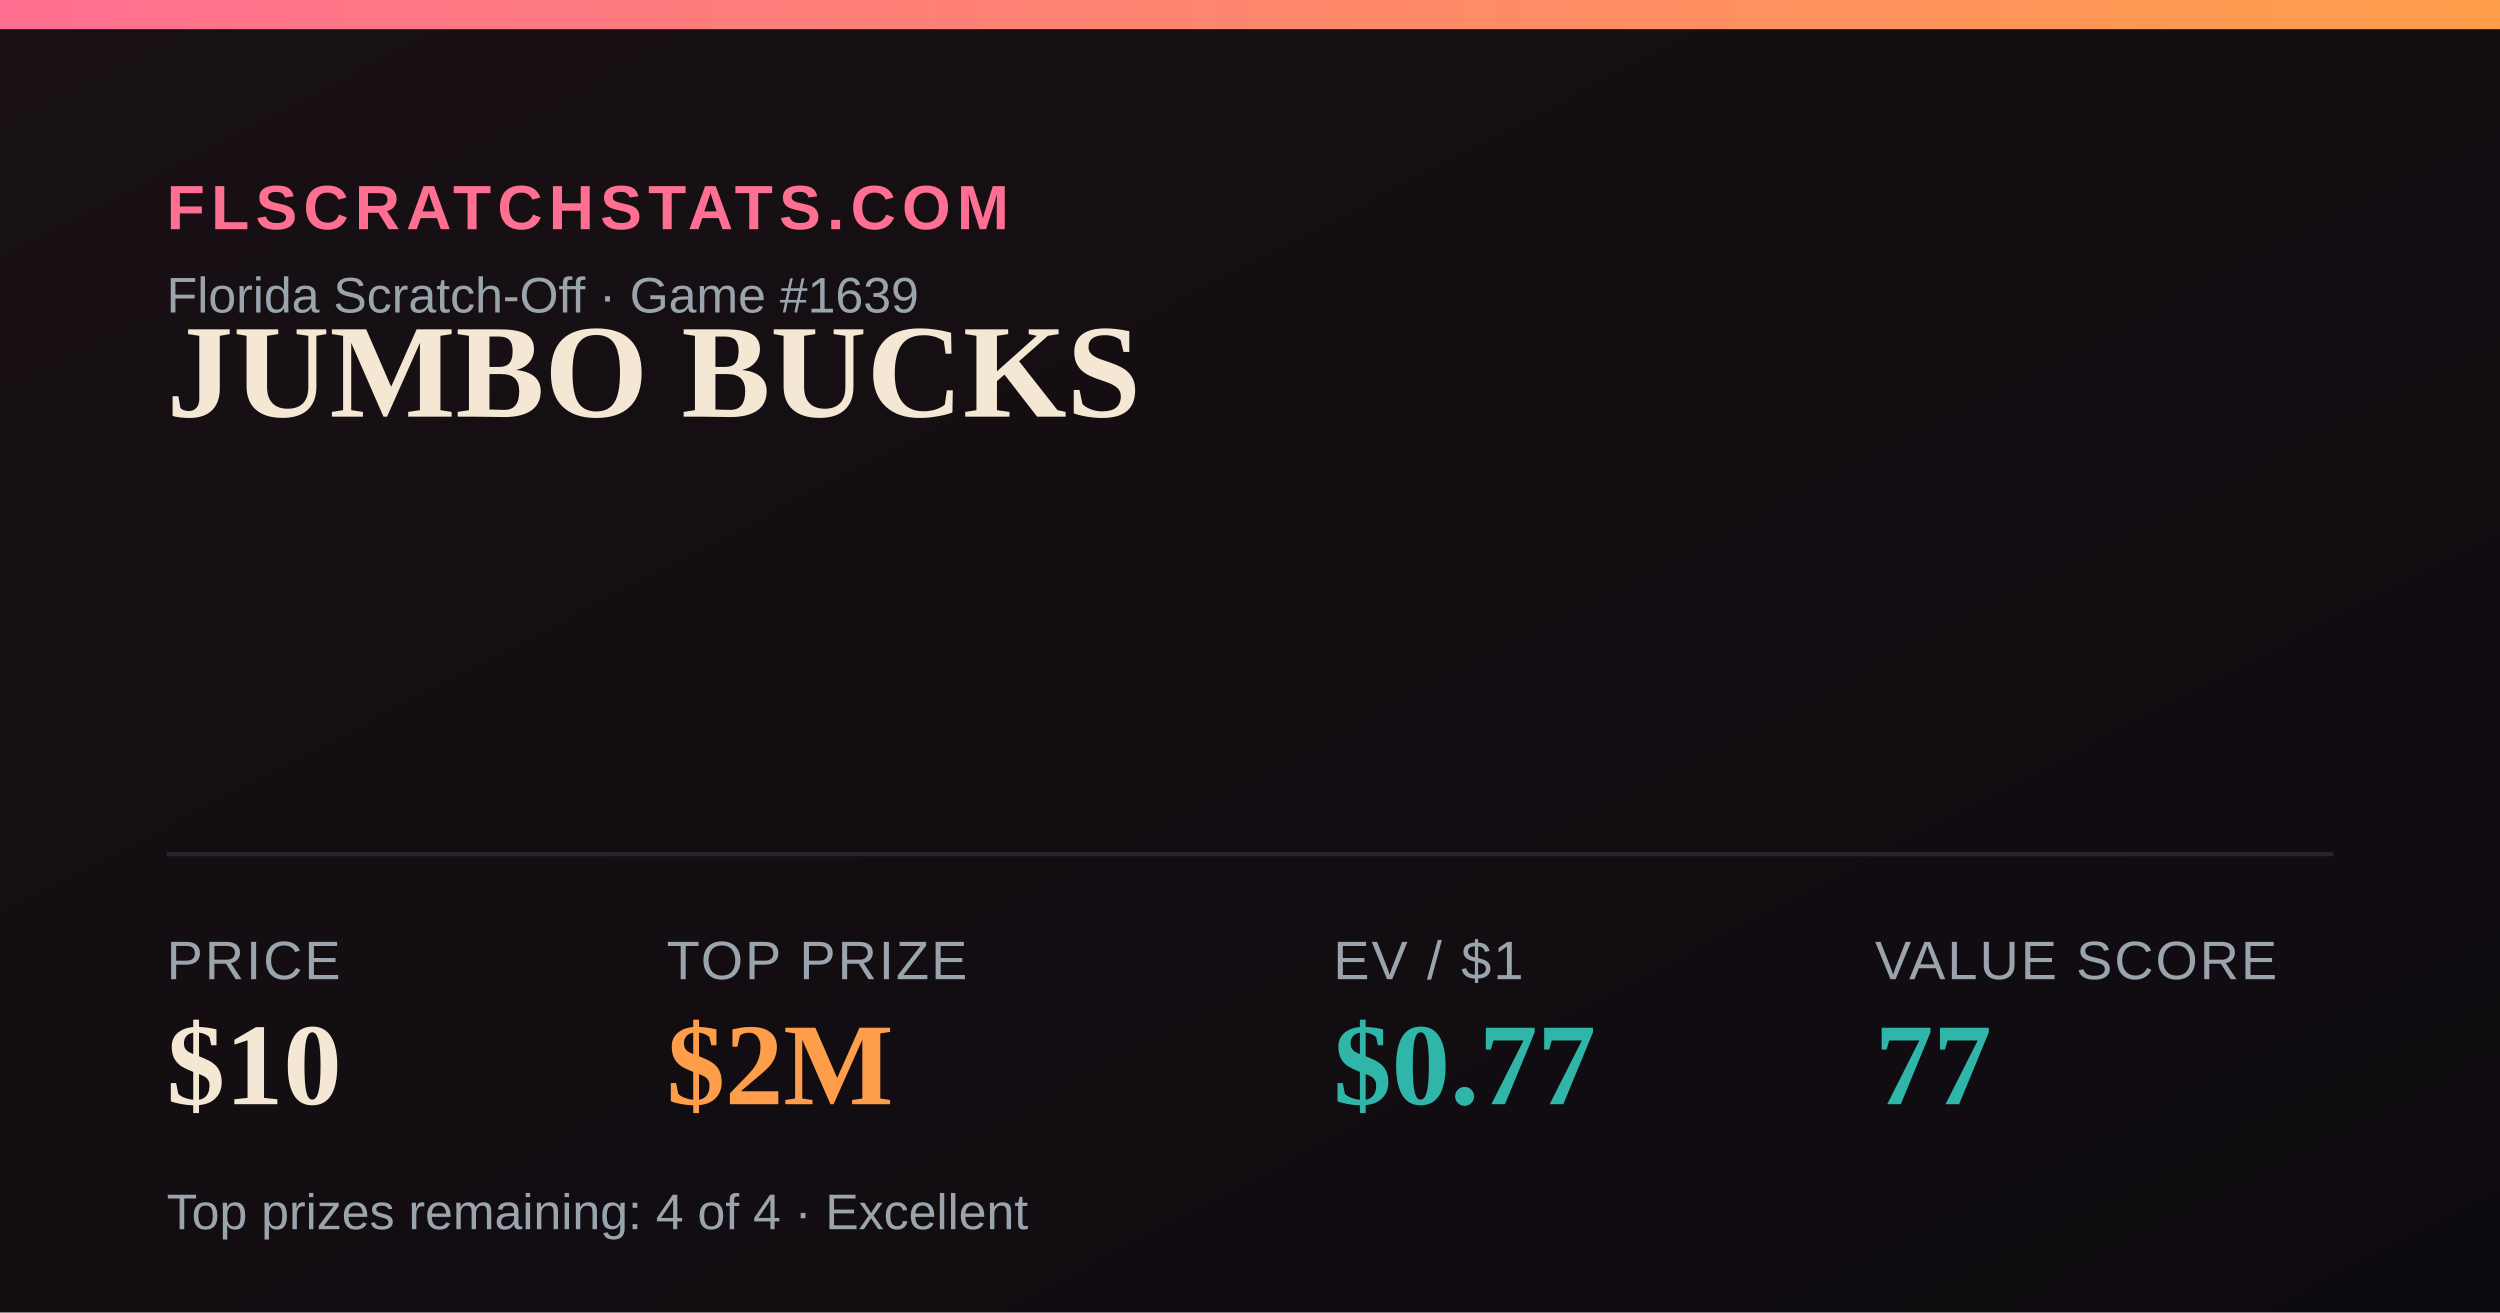
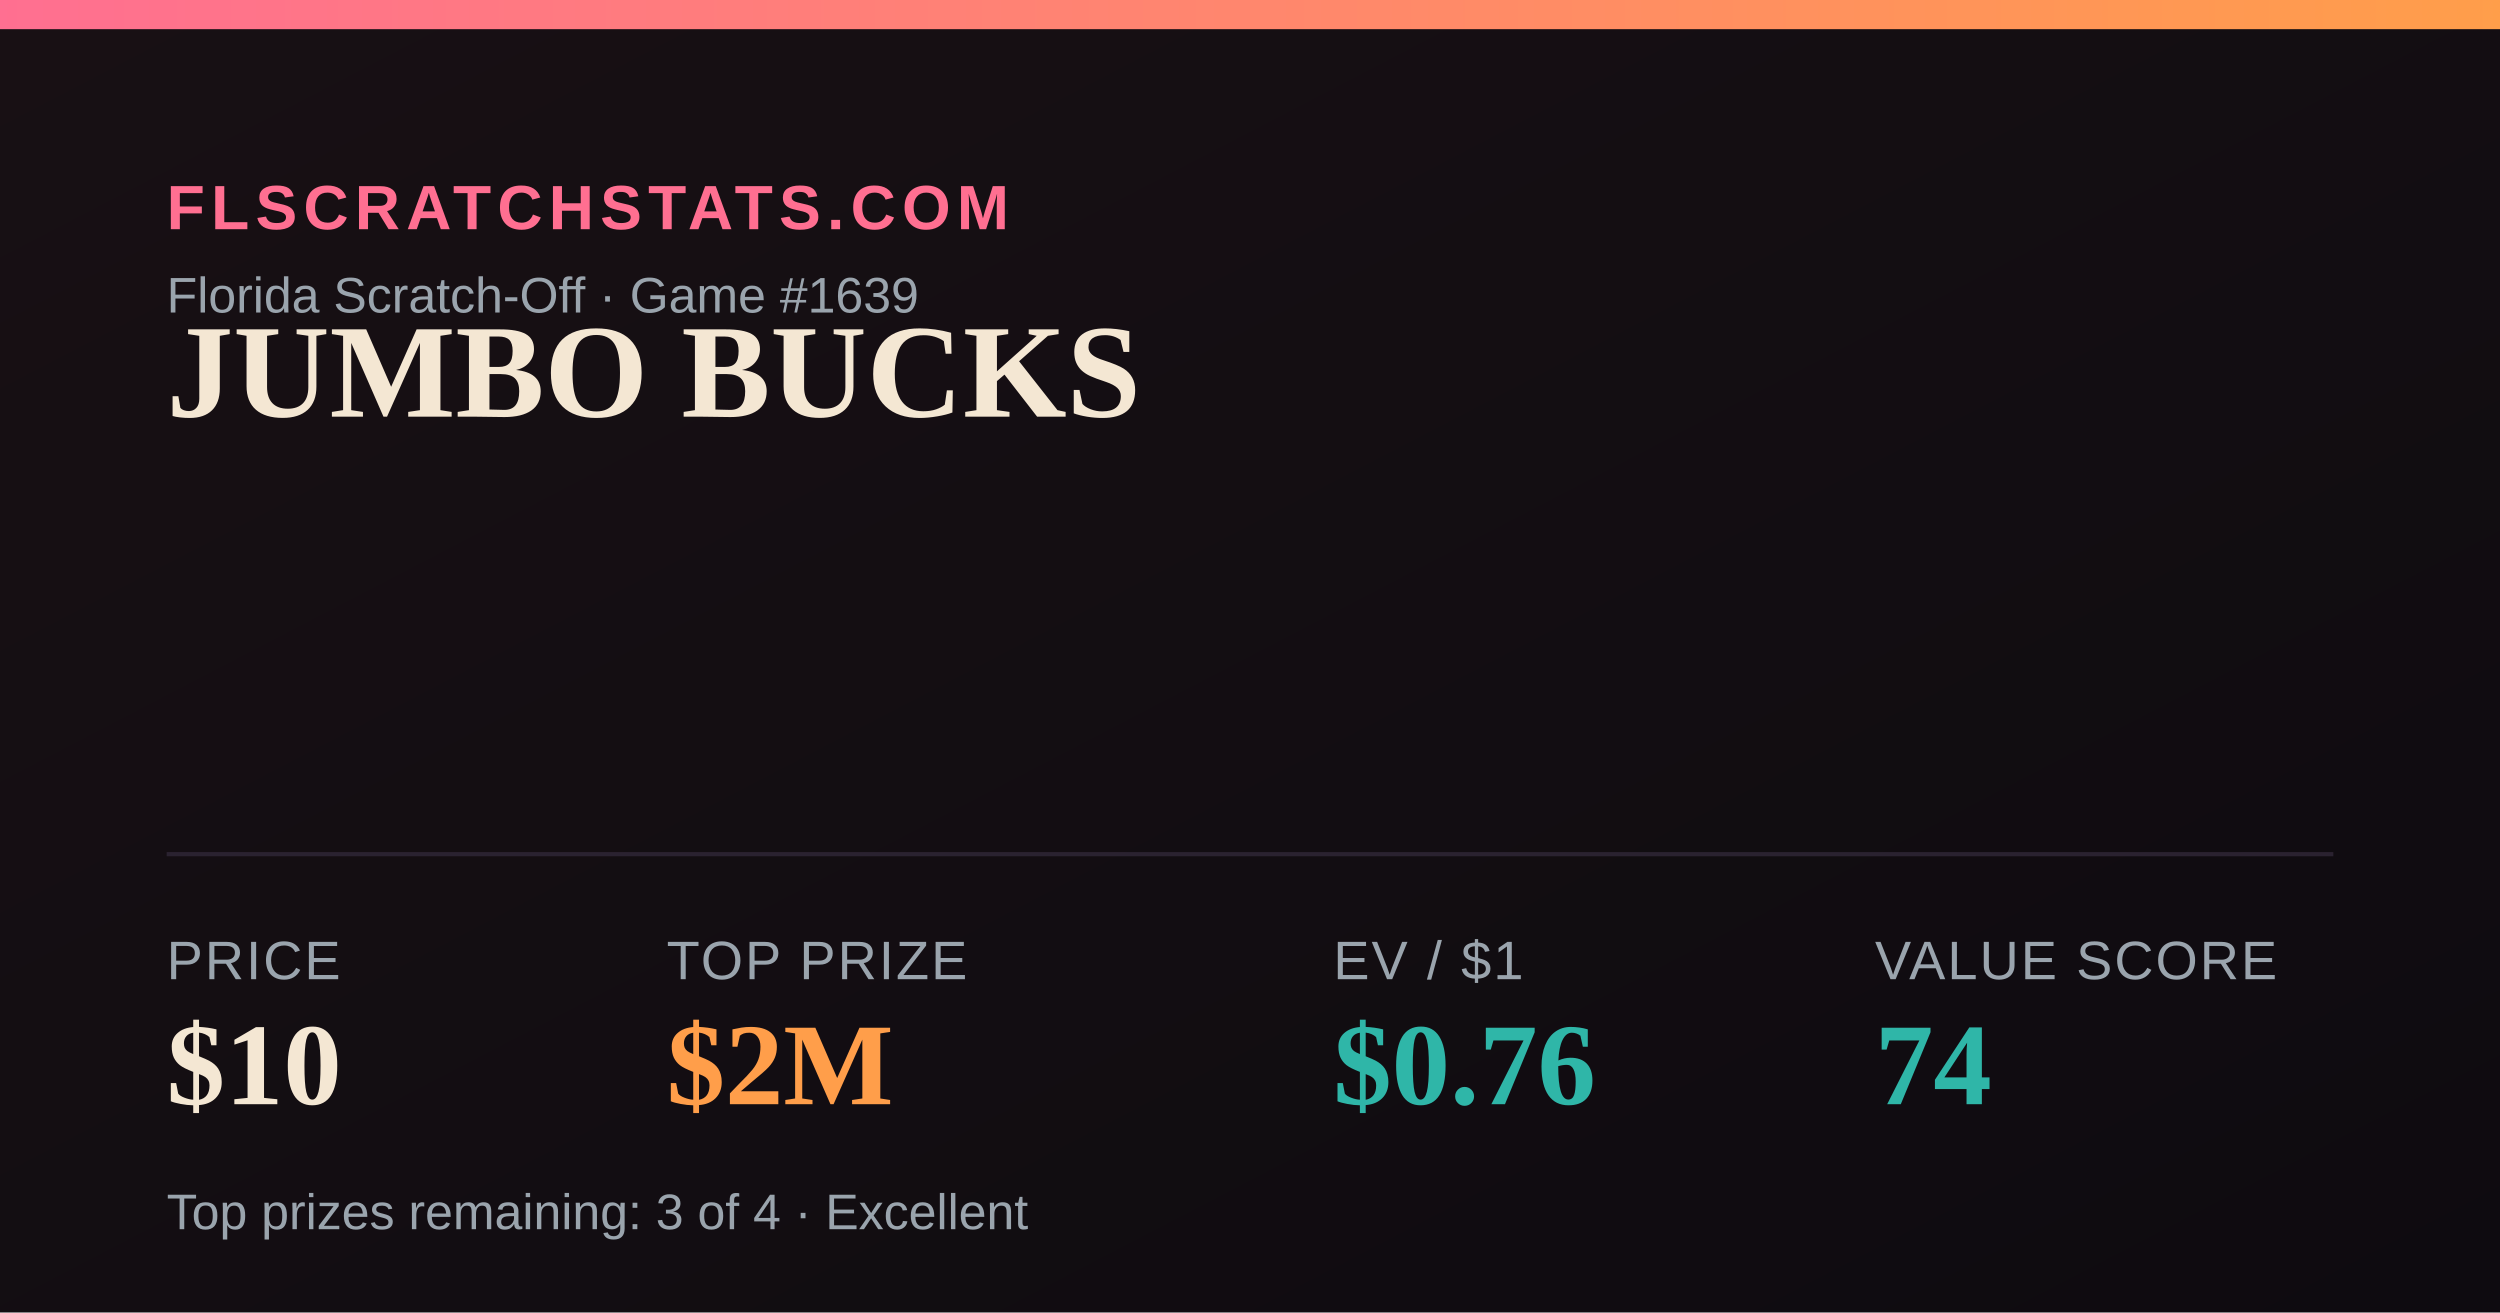
<svg xmlns="http://www.w3.org/2000/svg" width="1200" height="630" viewBox="0 0 1200 630">
  <defs>
    <linearGradient id="bg" x1="0" y1="0" x2="1" y2="1">
      <stop offset="0" stop-color="#181014" />
      <stop offset="1" stop-color="#0e0b10" />
    </linearGradient>
    <linearGradient id="accent" x1="0" y1="0" x2="1" y2="0">
      <stop offset="0" stop-color="#FF6F91" />
      <stop offset="1" stop-color="#FF9E4A" />
    </linearGradient>
  </defs>
  <rect width="1200" height="630" fill="url(#bg)" />
  <rect x="0" y="0" width="1200" height="14" fill="url(#accent)" />
  <text x="80" y="110" font-family="Arial,Helvetica,sans-serif" font-size="30" fill="#FF6F91" letter-spacing="3" font-weight="700">FLSCRATCHSTATS.COM</text>
  <text x="80" y="150" font-family="Arial,Helvetica,sans-serif" font-size="24" fill="#9aa4ad">Florida Scratch-Off · Game #1639</text>
  <text x="80" y="200" font-family="Georgia,'Times New Roman',serif" font-size="64" font-weight="700" fill="#F4E7D3">JUMBO BUCKS</text>
  <line x1="80" y1="410" x2="1120" y2="410" stroke="#2a2230" stroke-width="2" />
  <text x="80" y="470" font-family="Arial,Helvetica,sans-serif" font-size="26" fill="#9aa4ad" letter-spacing="1">PRICE</text>
  <text x="80" y="530" font-family="Georgia,'Times New Roman',serif" font-size="56" font-weight="700" fill="#F4E7D3">$10</text>
  <text x="320" y="470" font-family="Arial,Helvetica,sans-serif" font-size="26" fill="#9aa4ad" letter-spacing="1">TOP PRIZE</text>
  <text x="320" y="530" font-family="Georgia,'Times New Roman',serif" font-size="56" font-weight="700" fill="#FF9E4A">$2M</text>
  <text x="640" y="470" font-family="Arial,Helvetica,sans-serif" font-size="26" fill="#9aa4ad" letter-spacing="1">EV / $1</text>
-   <text x="640" y="530" font-family="Georgia,'Times New Roman',serif" font-size="56" font-weight="700" fill="#2FB6A8">$0.77</text>
+   <text x="640" y="530" font-family="Georgia,'Times New Roman',serif" font-size="56" font-weight="700" fill="#2FB6A8">$0.76</text>
  <text x="900" y="470" font-family="Arial,Helvetica,sans-serif" font-size="26" fill="#9aa4ad" letter-spacing="1">VALUE SCORE</text>
-   <text x="900" y="530" font-family="Georgia,'Times New Roman',serif" font-size="56" font-weight="700" fill="#2FB6A8">77</text>
-   <text x="80" y="590" font-family="Arial,Helvetica,sans-serif" font-size="24" fill="#9aa4ad">Top prizes remaining: 4 of 4 · Excellent</text>
+   <text x="900" y="530" font-family="Georgia,'Times New Roman',serif" font-size="56" font-weight="700" fill="#2FB6A8">74</text>
+   <text x="80" y="590" font-family="Arial,Helvetica,sans-serif" font-size="24" fill="#9aa4ad">Top prizes remaining: 3 of 4 · Excellent</text>
</svg>
